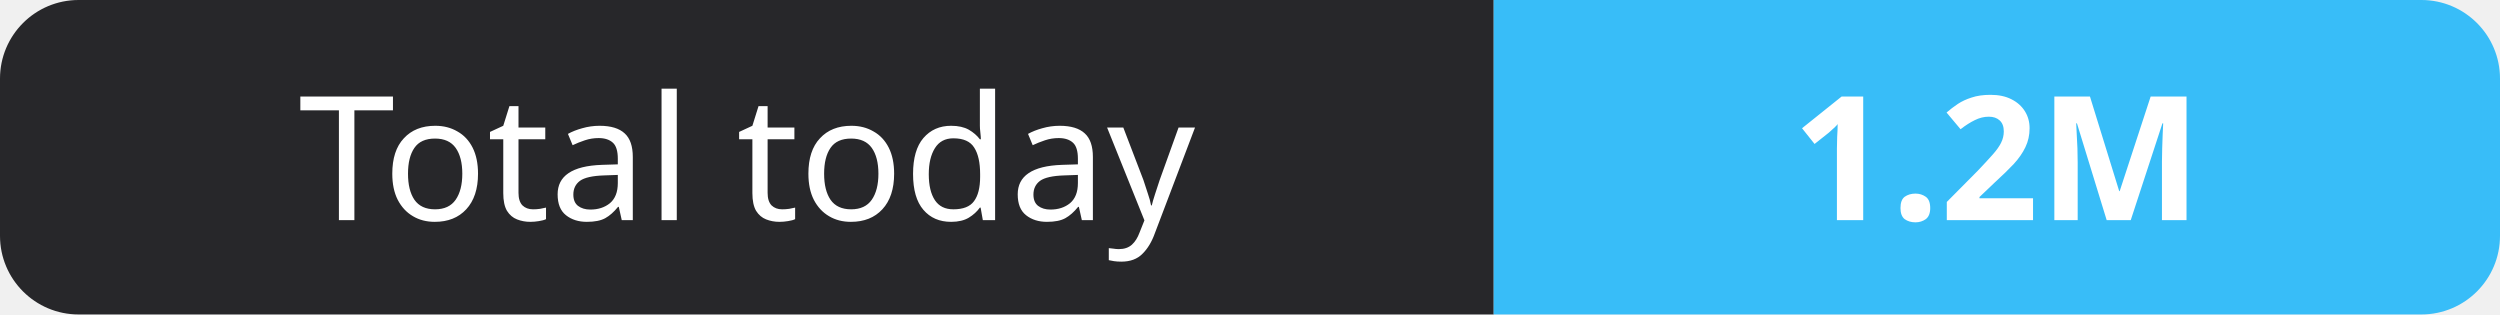
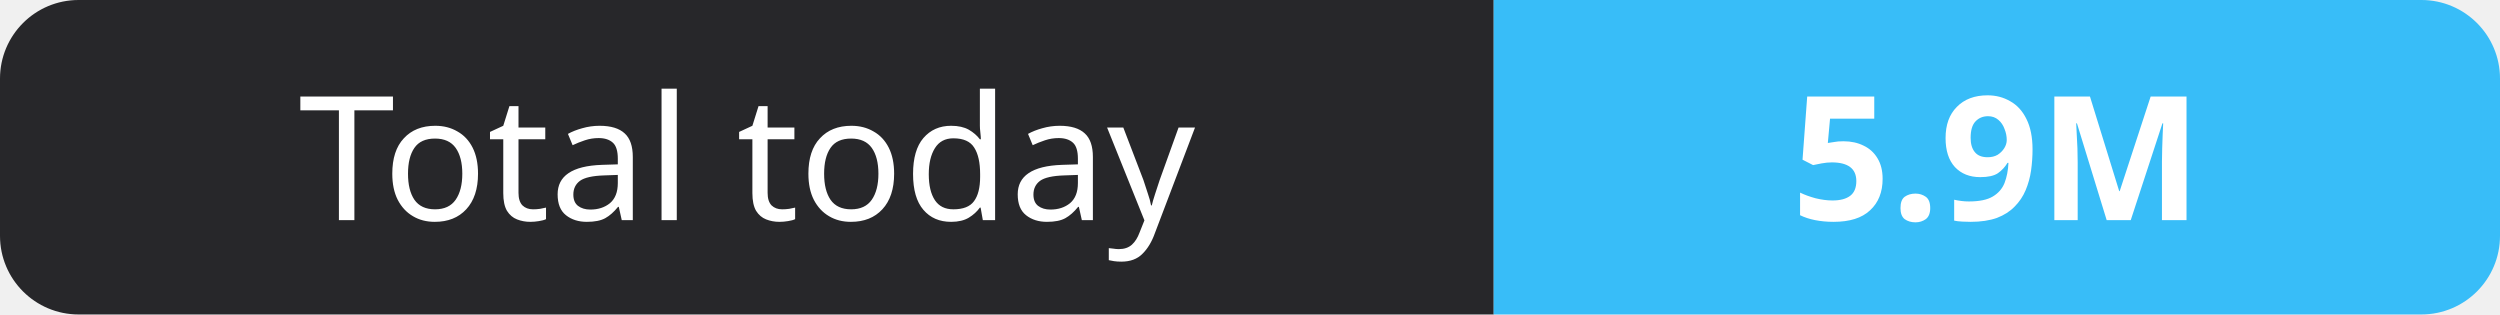
- <svg xmlns="http://www.w3.org/2000/svg" width="159" height="20" role="img" aria-label="Total today: 1.2M">
+ <svg xmlns="http://www.w3.org/2000/svg" width="159" height="20" role="img" aria-label="Total today: 5.9M">
  <clipPath id="r">
    <rect width="159" height="20" rx="5" fill="#fff" />
  </clipPath>
  <g clip-path="url(#r)">
    <rect width="95" height="20" fill="#27272a" />
    <rect x="95" width="64" height="20" fill="#38bdf8" />
  </g>
  <g fill="#fff" text-anchor="middle" font-family="Verdana,Geneva,sans-serif" font-size="11">
    <text x="47.5" y="14">Total today</text>
-     <text x="127.0" y="14" font-weight="700">1.2M</text>
+     <text x="127.0" y="14" font-weight="700">5.9M</text>
  </g>
</svg>
